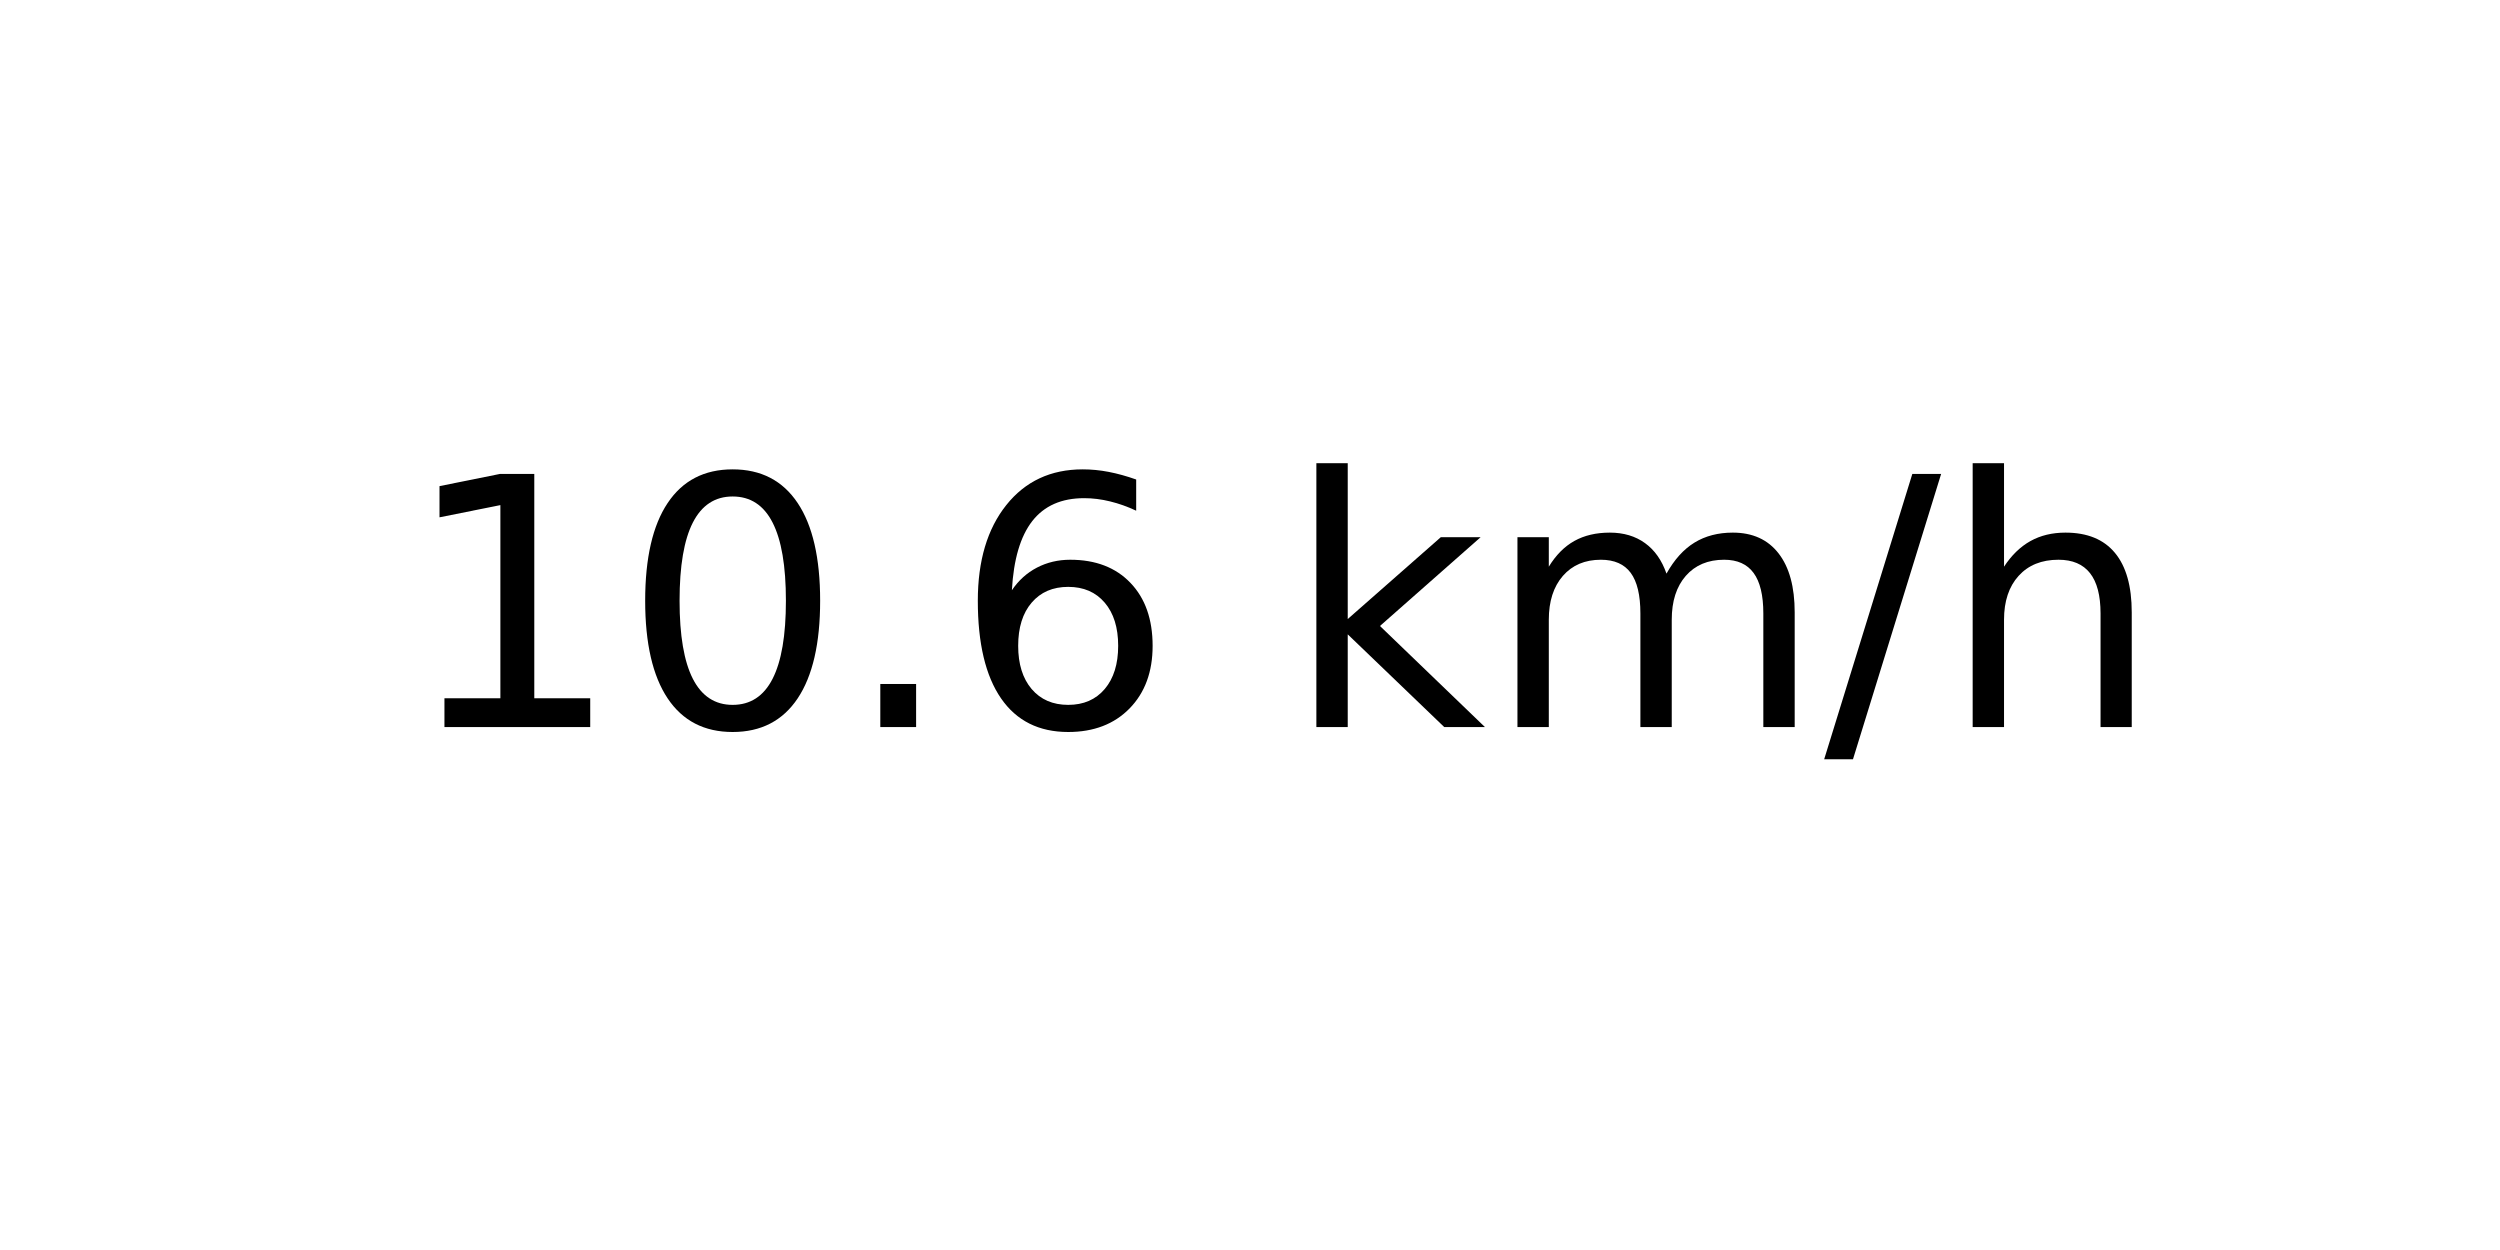
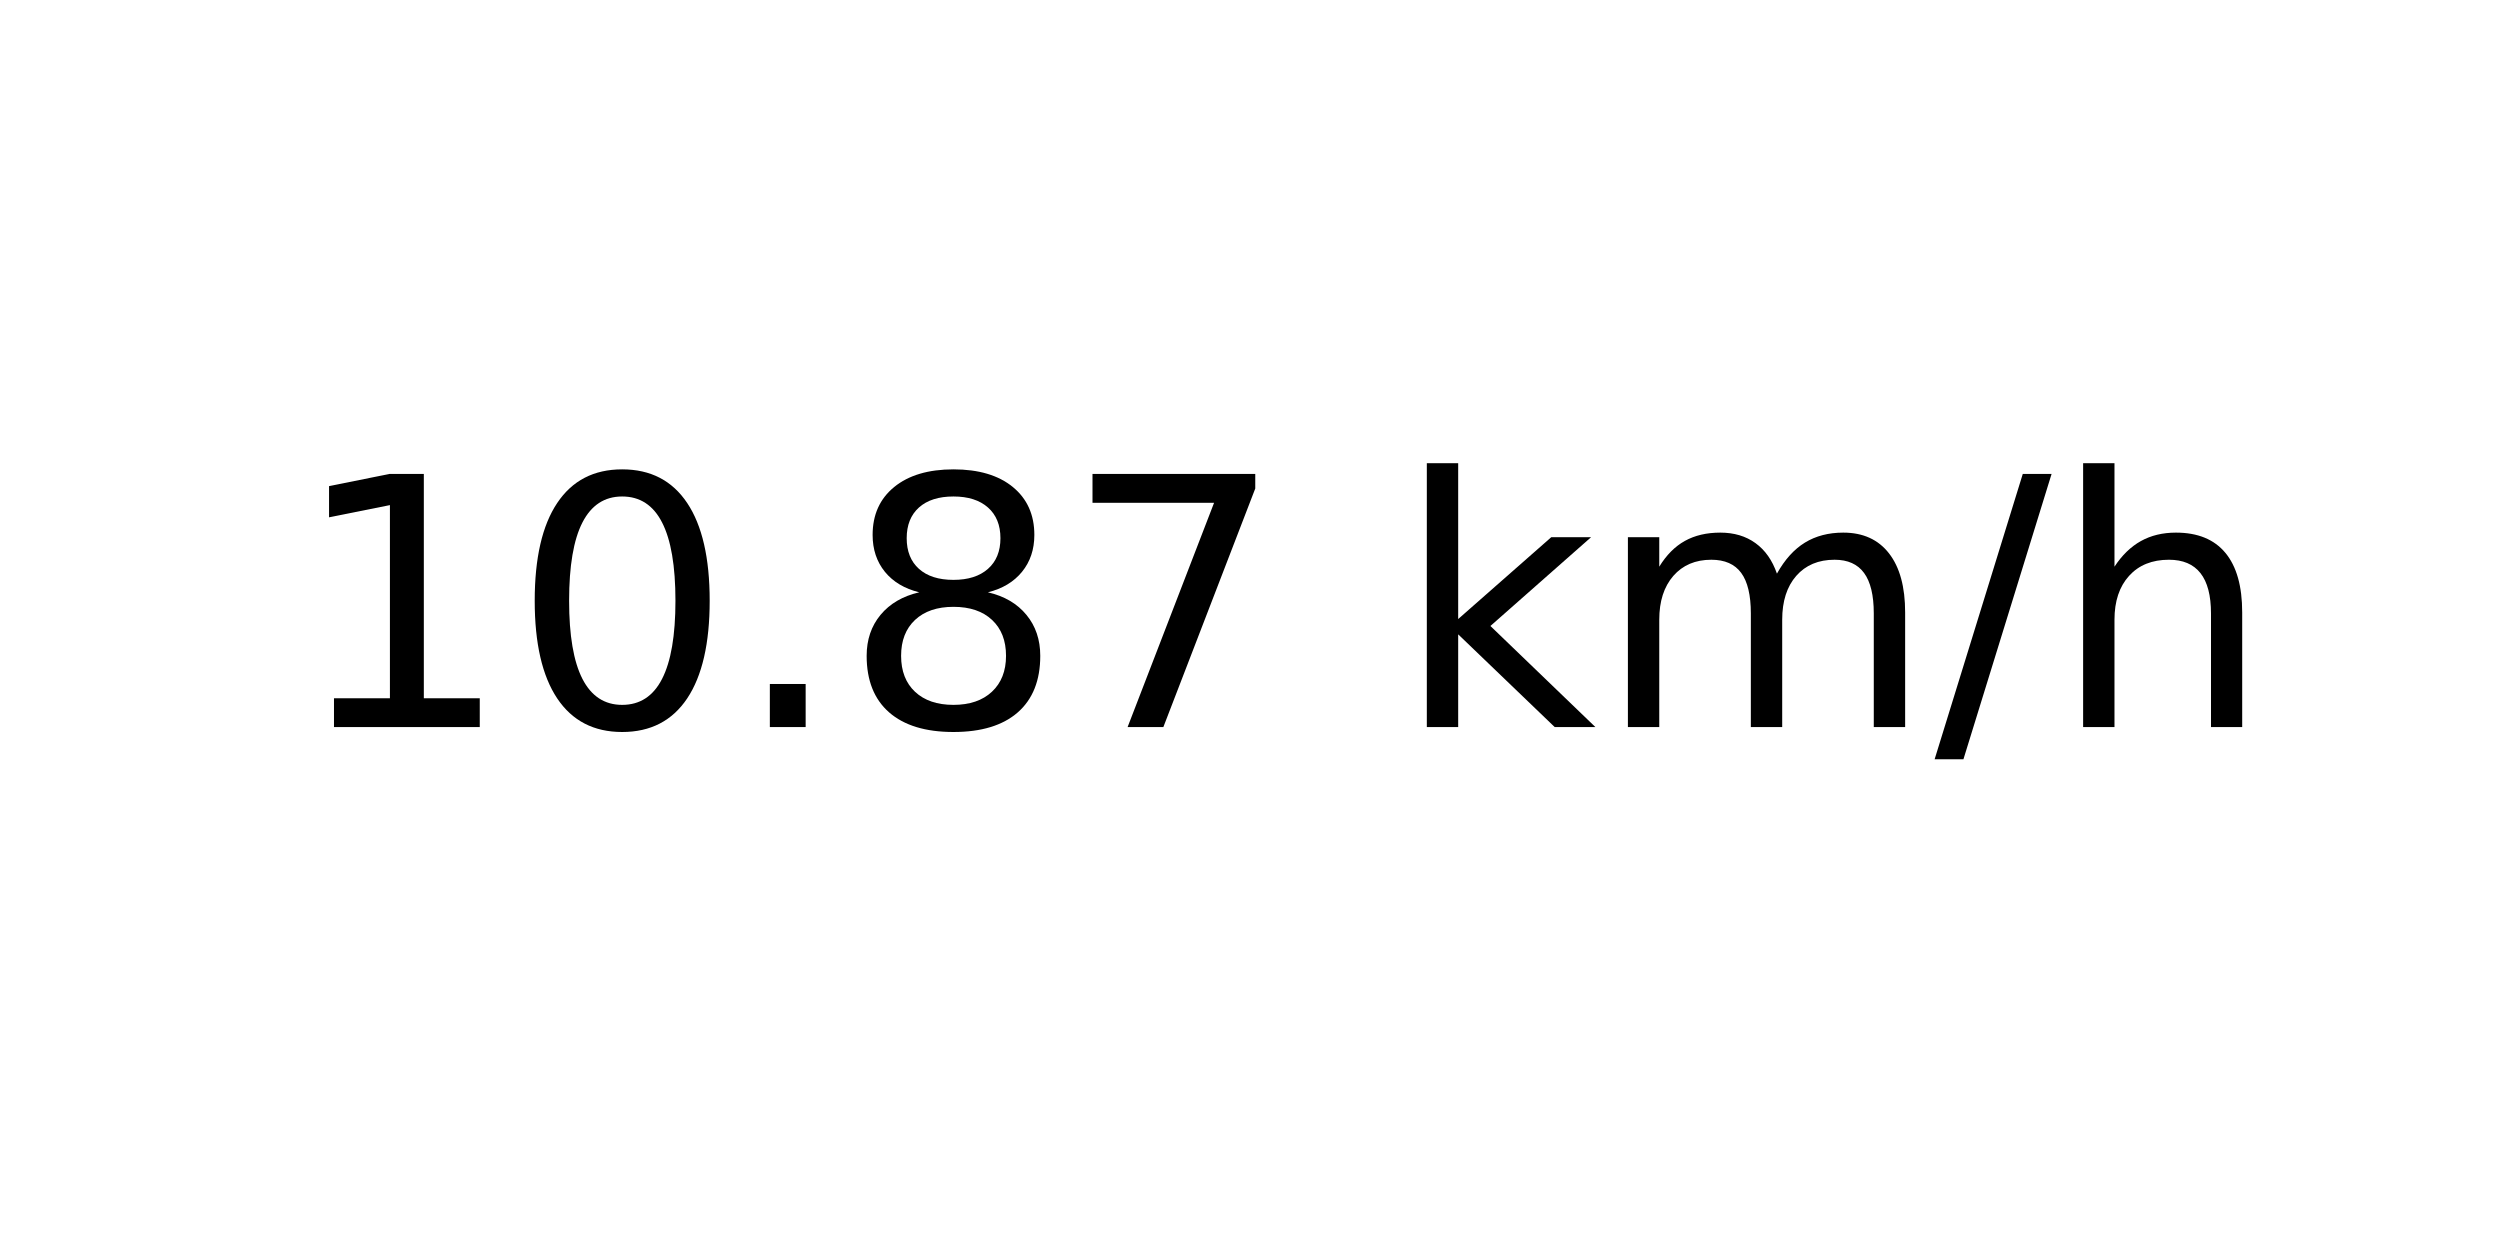
<svg xmlns="http://www.w3.org/2000/svg" xmlns:xlink="http://www.w3.org/1999/xlink" width="72pt" height="36pt" viewBox="0 0 72 36" version="1.1">
  <defs>
    <style type="text/css">*{stroke-linejoin: round; stroke-linecap: butt}</style>
  </defs>
  <g id="figure_1">
    <g id="axes_1">
      <g id="text_1">
-         <g transform="translate(11.55937 20.93937) scale(0.1 -0.1)">
+         <g transform="translate(8.378125 20.93937) scale(0.1 -0.1)">
          <defs>
            <path id="DejaVuSans-31" d="M 794 531  L 1825 531  L 1825 4091  L 703 3866  L 703 4441  L 1819 4666  L 2450 4666  L 2450 531  L 3481 531  L 3481 0  L 794 0  L 794 531  z " transform="scale(0.015625)" />
            <path id="DejaVuSans-30" d="M 2034 4250  Q 1547 4250 1301 3770  Q 1056 3291 1056 2328  Q 1056 1369 1301 889  Q 1547 409 2034 409  Q 2525 409 2770 889  Q 3016 1369 3016 2328  Q 3016 3291 2770 3770  Q 2525 4250 2034 4250  z M 2034 4750  Q 2819 4750 3233 4129  Q 3647 3509 3647 2328  Q 3647 1150 3233 529  Q 2819 -91 2034 -91  Q 1250 -91 836 529  Q 422 1150 422 2328  Q 422 3509 836 4129  Q 1250 4750 2034 4750  z " transform="scale(0.015625)" />
            <path id="DejaVuSans-2e" d="M 684 794  L 1344 794  L 1344 0  L 684 0  L 684 794  z " transform="scale(0.015625)" />
-             <path id="DejaVuSans-36" d="M 2113 2584  Q 1688 2584 1439 2293  Q 1191 2003 1191 1497  Q 1191 994 1439 701  Q 1688 409 2113 409  Q 2538 409 2786 701  Q 3034 994 3034 1497  Q 3034 2003 2786 2293  Q 2538 2584 2113 2584  z M 3366 4563  L 3366 3988  Q 3128 4100 2886 4159  Q 2644 4219 2406 4219  Q 1781 4219 1451 3797  Q 1122 3375 1075 2522  Q 1259 2794 1537 2939  Q 1816 3084 2150 3084  Q 2853 3084 3261 2657  Q 3669 2231 3669 1497  Q 3669 778 3244 343  Q 2819 -91 2113 -91  Q 1303 -91 875 529  Q 447 1150 447 2328  Q 447 3434 972 4092  Q 1497 4750 2381 4750  Q 2619 4750 2861 4703  Q 3103 4656 3366 4563  z " transform="scale(0.015625)" />
+             <path id="DejaVuSans-38" d="M 2034 2216  Q 1584 2216 1326 1975  Q 1069 1734 1069 1313  Q 1069 891 1326 650  Q 1584 409 2034 409  Q 2484 409 2743 651  Q 3003 894 3003 1313  Q 3003 1734 2745 1975  Q 2488 2216 2034 2216  z M 1403 2484  Q 997 2584 770 2862  Q 544 3141 544 3541  Q 544 4100 942 4425  Q 1341 4750 2034 4750  Q 2731 4750 3128 4425  Q 3525 4100 3525 3541  Q 3525 3141 3298 2862  Q 3072 2584 2669 2484  Q 3125 2378 3379 2068  Q 3634 1759 3634 1313  Q 3634 634 3220 271  Q 2806 -91 2034 -91  Q 1263 -91 848 271  Q 434 634 434 1313  Q 434 1759 690 2068  Q 947 2378 1403 2484  z M 1172 3481  Q 1172 3119 1398 2916  Q 1625 2713 2034 2713  Q 2441 2713 2670 2916  Q 2900 3119 2900 3481  Q 2900 3844 2670 4047  Q 2441 4250 2034 4250  Q 1625 4250 1398 4047  Q 1172 3844 1172 3481  z " transform="scale(0.015625)" />
+             <path id="DejaVuSans-37" d="M 525 4666  L 3525 4666  L 3525 4397  L 1831 0  L 1172 0  L 2766 4134  L 525 4134  L 525 4666  z " transform="scale(0.015625)" />
            <path id="DejaVuSans-20" transform="scale(0.015625)" />
            <path id="DejaVuSans-6b" d="M 581 4863  L 1159 4863  L 1159 1991  L 2875 3500  L 3609 3500  L 1753 1863  L 3688 0  L 2938 0  L 1159 1709  L 1159 0  L 581 0  L 581 4863  z " transform="scale(0.015625)" />
            <path id="DejaVuSans-6d" d="M 3328 2828  Q 3544 3216 3844 3400  Q 4144 3584 4550 3584  Q 5097 3584 5394 3201  Q 5691 2819 5691 2113  L 5691 0  L 5113 0  L 5113 2094  Q 5113 2597 4934 2840  Q 4756 3084 4391 3084  Q 3944 3084 3684 2787  Q 3425 2491 3425 1978  L 3425 0  L 2847 0  L 2847 2094  Q 2847 2600 2669 2842  Q 2491 3084 2119 3084  Q 1678 3084 1418 2786  Q 1159 2488 1159 1978  L 1159 0  L 581 0  L 581 3500  L 1159 3500  L 1159 2956  Q 1356 3278 1631 3431  Q 1906 3584 2284 3584  Q 2666 3584 2933 3390  Q 3200 3197 3328 2828  z " transform="scale(0.015625)" />
            <path id="DejaVuSans-2f" d="M 1625 4666  L 2156 4666  L 531 -594  L 0 -594  L 1625 4666  z " transform="scale(0.015625)" />
            <path id="DejaVuSans-68" d="M 3513 2113  L 3513 0  L 2938 0  L 2938 2094  Q 2938 2591 2744 2837  Q 2550 3084 2163 3084  Q 1697 3084 1428 2787  Q 1159 2491 1159 1978  L 1159 0  L 581 0  L 581 4863  L 1159 4863  L 1159 2956  Q 1366 3272 1645 3428  Q 1925 3584 2291 3584  Q 2894 3584 3203 3211  Q 3513 2838 3513 2113  z " transform="scale(0.015625)" />
          </defs>
          <use xlink:href="#DejaVuSans-31" />
          <use xlink:href="#DejaVuSans-30" x="63.623" />
          <use xlink:href="#DejaVuSans-2e" x="127.246" />
-           <use xlink:href="#DejaVuSans-36" x="159.033" />
-           <use xlink:href="#DejaVuSans-20" x="222.656" />
-           <use xlink:href="#DejaVuSans-6b" x="254.443" />
-           <use xlink:href="#DejaVuSans-6d" x="312.354" />
-           <use xlink:href="#DejaVuSans-2f" x="409.766" />
-           <use xlink:href="#DejaVuSans-68" x="443.457" />
+           <use xlink:href="#DejaVuSans-38" x="159.033" />
+           <use xlink:href="#DejaVuSans-37" x="222.656" />
+           <use xlink:href="#DejaVuSans-20" x="286.279" />
+           <use xlink:href="#DejaVuSans-6b" x="318.066" />
+           <use xlink:href="#DejaVuSans-6d" x="375.977" />
+           <use xlink:href="#DejaVuSans-2f" x="473.389" />
+           <use xlink:href="#DejaVuSans-68" x="507.08" />
        </g>
      </g>
    </g>
  </g>
</svg>
